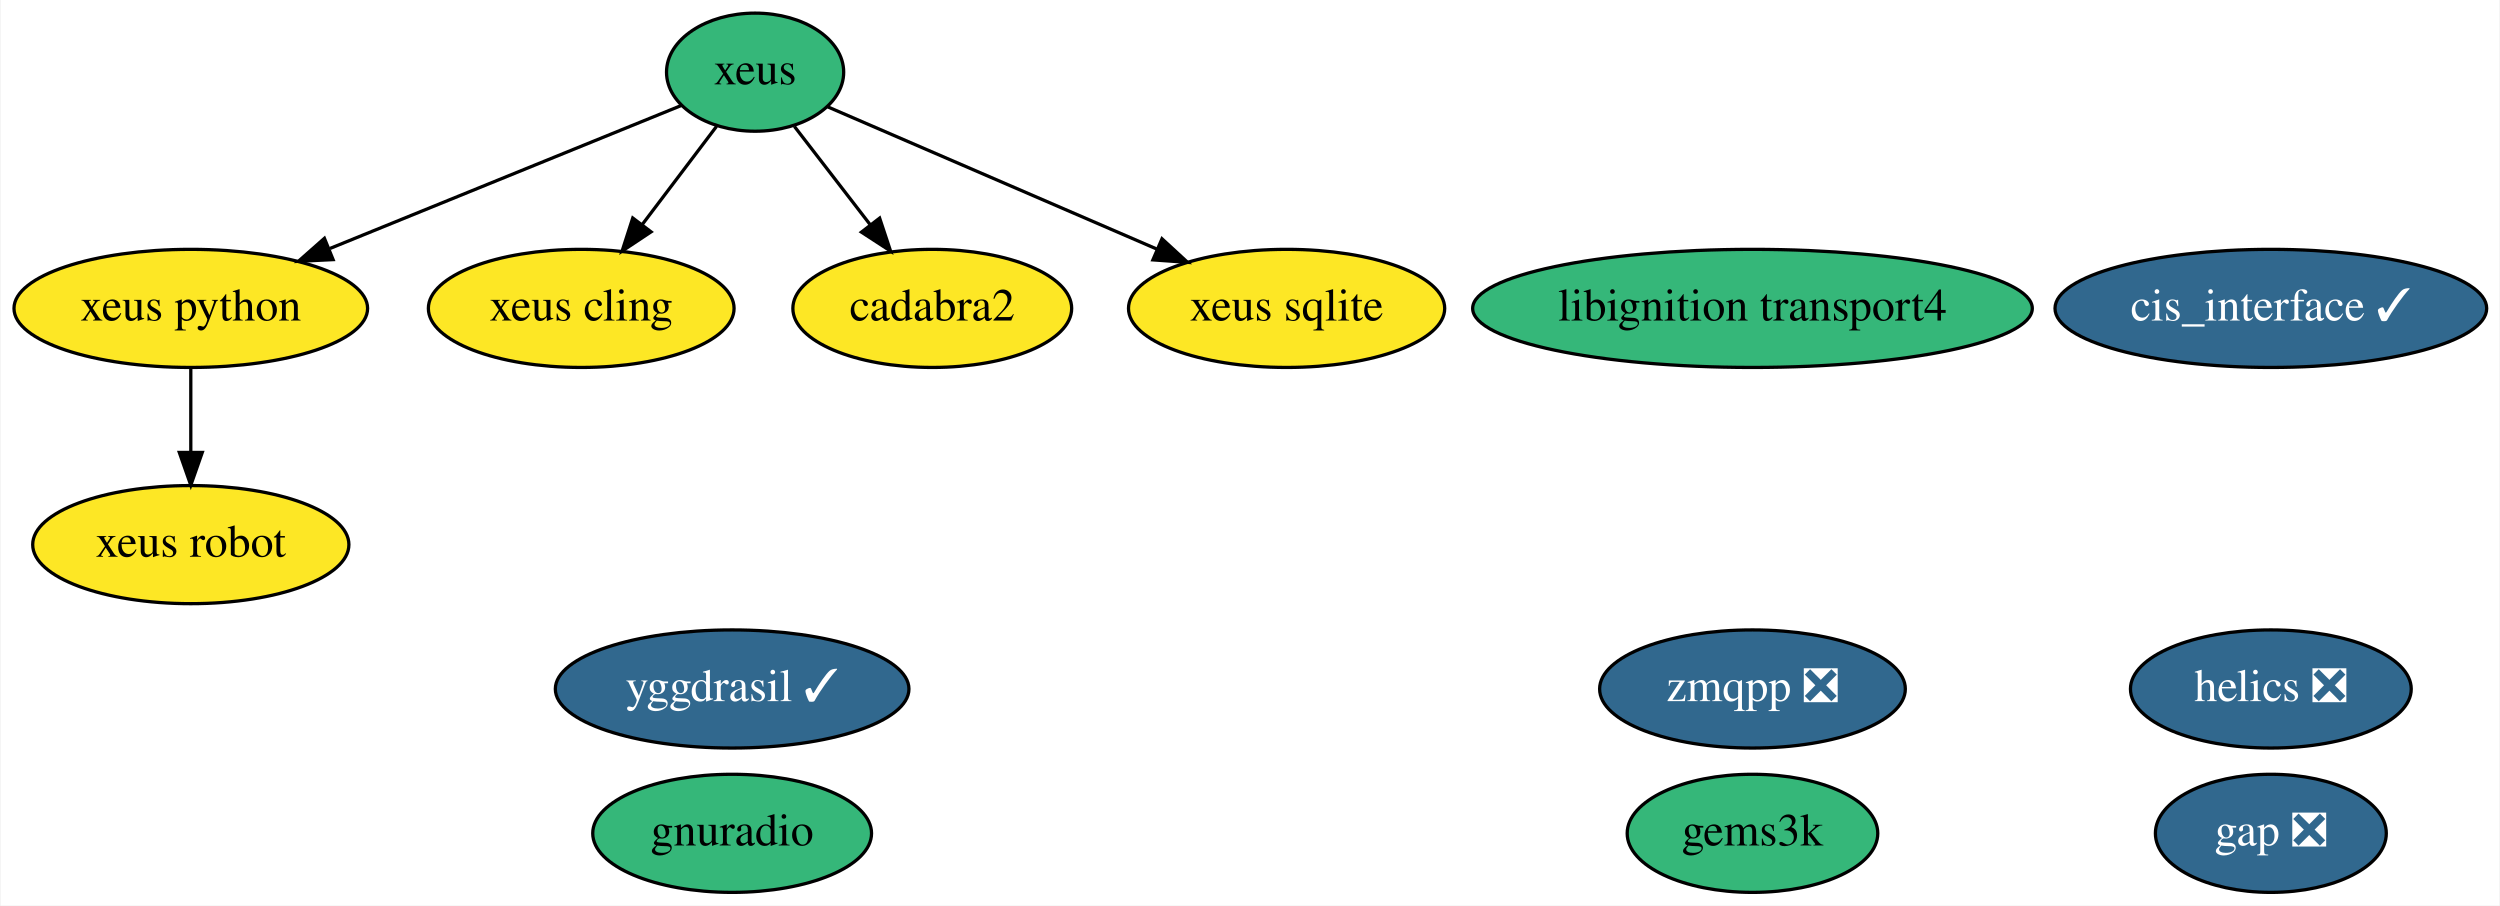
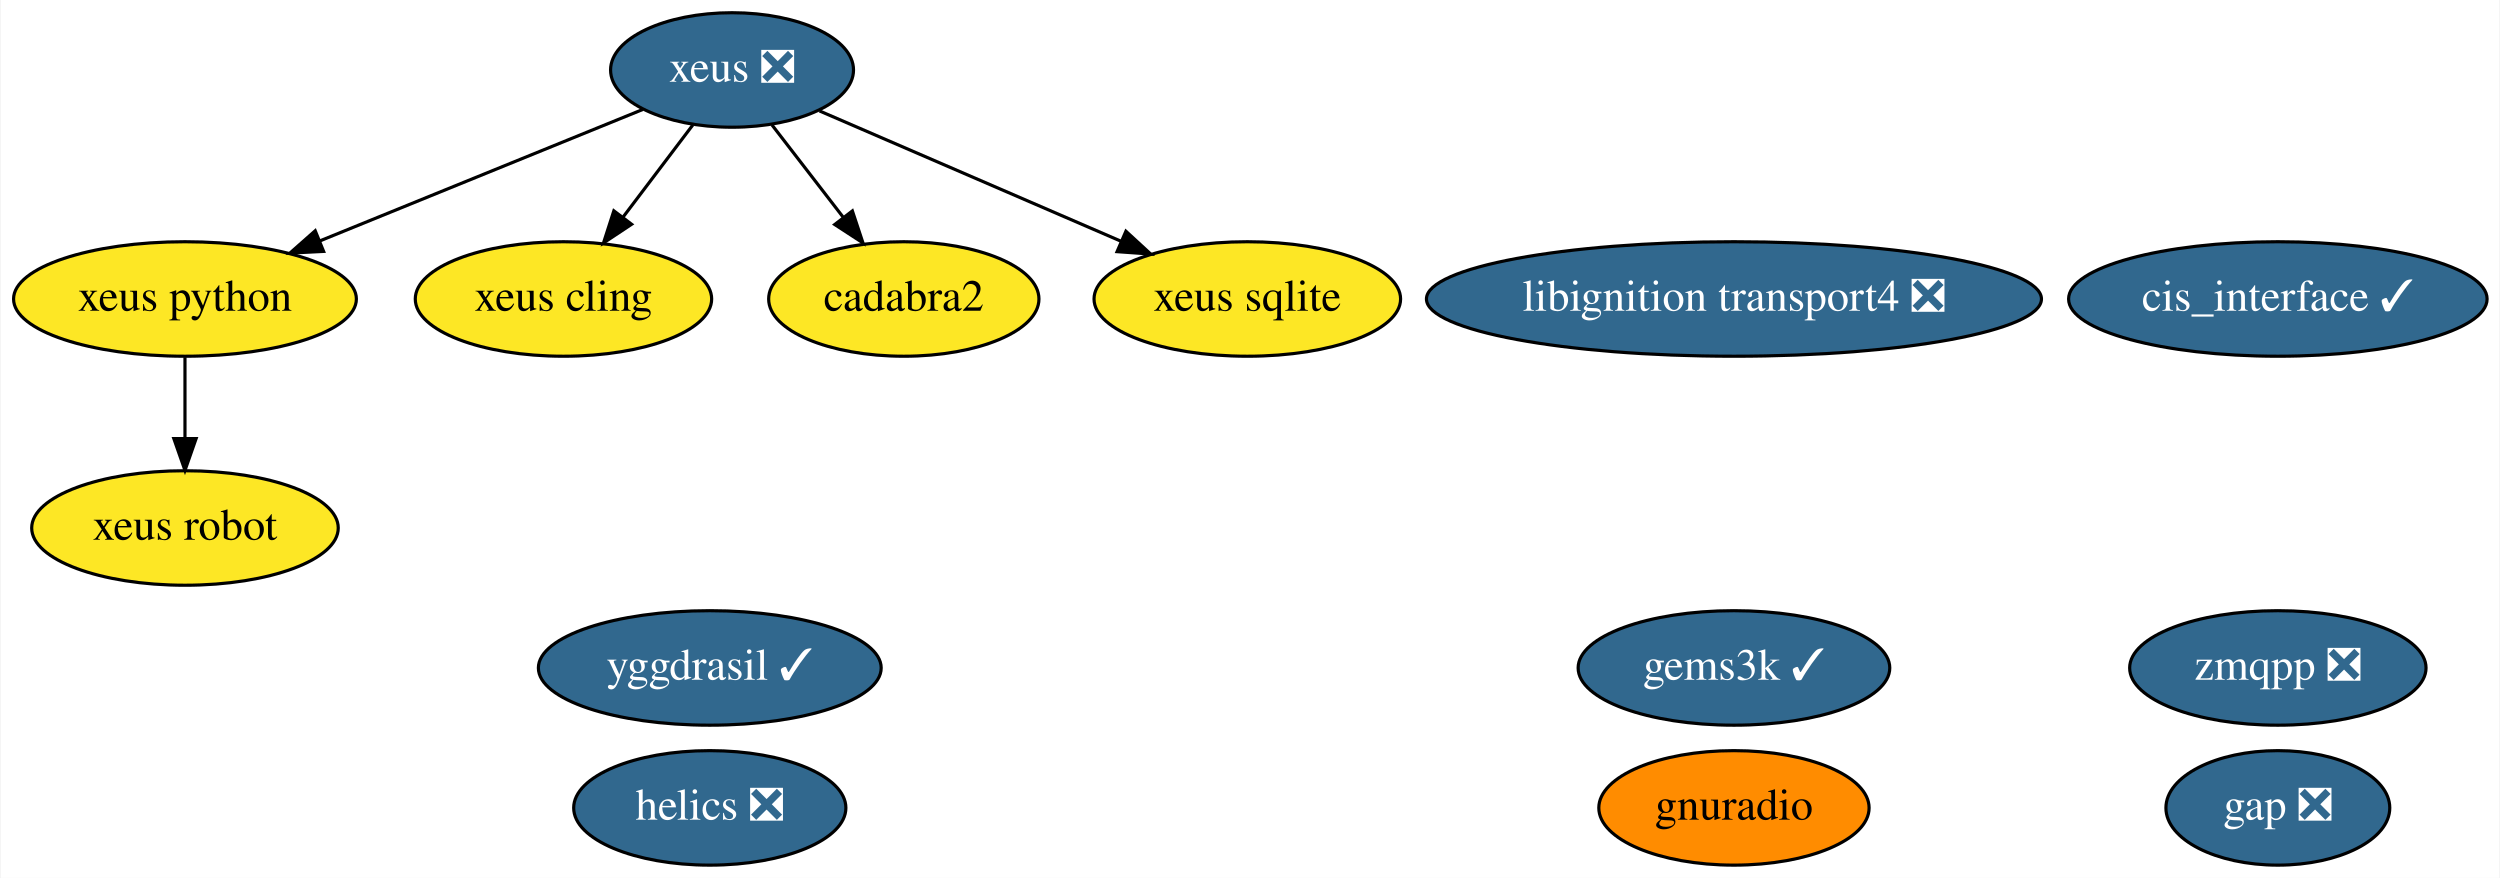
- <svg xmlns="http://www.w3.org/2000/svg" xmlns:xlink="http://www.w3.org/1999/xlink" width="762pt" height="276pt" viewBox="0.00 0.00 761.59 276.00">
+ <svg xmlns="http://www.w3.org/2000/svg" xmlns:xlink="http://www.w3.org/1999/xlink" width="786pt" height="276pt" viewBox="0.00 0.00 785.59 276.00">
  <g id="graph0" class="graph" transform="scale(1 1) rotate(0) translate(4 272)">
-     <polygon fill="white" stroke="transparent" points="-4,4 -4,-272 757.59,-272 757.59,4 -4,4" />
+     <polygon fill="white" stroke="transparent" points="-4,4 -4,-272 781.59,-272 781.59,4 -4,4" />
    <g id="node1" class="node">
      <g id="a_node1">
        <a xlink:href="https://github.com/conda-forge/gap-feedstock/pull/43" xlink:title="gap ❎">
-           <ellipse fill="#31688e" stroke="black" cx="687.95" cy="-18" rx="35.19" ry="18" />
-           <text text-anchor="middle" x="687.95" y="-14.3" font-family="Times,serif" font-size="14.00" fill="white">gap ❎</text>
+           <ellipse fill="#31688e" stroke="black" cx="711.95" cy="-18" rx="35.19" ry="18" />
+           <text text-anchor="middle" x="711.95" y="-14.3" font-family="Times,serif" font-size="14.00" fill="white">gap ❎</text>
        </a>
      </g>
    </g>
    <g id="node2" class="node">
      <g id="a_node2">
-         <a xlink:href="https://github.com/conda-forge/xeus-feedstock" xlink:title="xeus">
-           <ellipse fill="#35b779" stroke="black" cx="225.95" cy="-250" rx="27" ry="18" />
-           <text text-anchor="middle" x="225.95" y="-246.3" font-family="Times,serif" font-size="14.00">xeus</text>
+         <a xlink:href="https://github.com/conda-forge/xeus-feedstock/pull/79" xlink:title="xeus ❎">
+           <ellipse fill="#31688e" stroke="black" cx="225.95" cy="-250" rx="38.19" ry="18" />
+           <text text-anchor="middle" x="225.95" y="-246.3" font-family="Times,serif" font-size="14.00" fill="white">xeus ❎</text>
        </a>
      </g>
    </g>
    <g id="node5" class="node">
      <g id="a_node5">
        <a xlink:href="https://github.com/conda-forge/xeus-python-feedstock" xlink:title="xeus python">
          <ellipse fill="#fde725" stroke="black" cx="53.95" cy="-178" rx="53.89" ry="18" />
          <text text-anchor="middle" x="53.95" y="-174.3" font-family="Times,serif" font-size="14.00">xeus python</text>
        </a>
      </g>
    </g>
    <g id="edge3" class="edge">
-       <path fill="none" stroke="black" d="M203.46,-239.85C176.36,-228.82 130.24,-210.05 96.38,-196.27" />
-       <polygon fill="black" stroke="black" points="97.32,-192.87 86.74,-192.35 94.68,-199.36 97.32,-192.87" />
+       <path fill="none" stroke="black" d="M197.93,-237.6C170.41,-226.4 128.06,-209.16 96.41,-196.28" />
+       <polygon fill="black" stroke="black" points="97.54,-192.96 86.95,-192.43 94.9,-199.45 97.54,-192.96" />
    </g>
    <g id="node6" class="node">
      <g id="a_node6">
        <a xlink:href="https://github.com/conda-forge/xeus-cling-feedstock" xlink:title="xeus cling">
          <ellipse fill="#fde725" stroke="black" cx="172.95" cy="-178" rx="46.59" ry="18" />
          <text text-anchor="middle" x="172.95" y="-174.3" font-family="Times,serif" font-size="14.00">xeus cling</text>
        </a>
      </g>
    </g>
    <g id="edge2" class="edge">
-       <path fill="none" stroke="black" d="M214.18,-233.46C207.51,-224.65 199.01,-213.43 191.47,-203.46" />
-       <polygon fill="black" stroke="black" points="194.24,-201.33 185.41,-195.47 188.66,-205.55 194.24,-201.33" />
+       <path fill="none" stroke="black" d="M213.65,-232.76C207.12,-224.14 198.96,-213.36 191.67,-203.73" />
+       <polygon fill="black" stroke="black" points="194.37,-201.49 185.54,-195.63 188.79,-205.72 194.37,-201.49" />
    </g>
    <g id="node11" class="node">
      <g id="a_node11">
        <a xlink:href="https://github.com/conda-forge/cadabra2-feedstock" xlink:title="cadabra2">
          <ellipse fill="#fde725" stroke="black" cx="279.95" cy="-178" rx="42.49" ry="18" />
          <text text-anchor="middle" x="279.95" y="-174.3" font-family="Times,serif" font-size="14.00">cadabra2</text>
        </a>
      </g>
    </g>
    <g id="edge1" class="edge">
-       <path fill="none" stroke="black" d="M237.93,-233.46C244.73,-224.65 253.39,-213.43 261.07,-203.46" />
-       <polygon fill="black" stroke="black" points="263.91,-205.52 267.24,-195.47 258.36,-201.25 263.91,-205.52" />
+       <path fill="none" stroke="black" d="M238.47,-232.76C245.12,-224.14 253.44,-213.36 260.87,-203.73" />
+       <polygon fill="black" stroke="black" points="263.78,-205.69 267.11,-195.63 258.23,-201.41 263.78,-205.69" />
    </g>
    <g id="node12" class="node">
      <g id="a_node12">
        <a xlink:href="https://github.com/conda-forge/xeus-sqlite-feedstock" xlink:title="xeus sqlite">
          <ellipse fill="#fde725" stroke="black" cx="387.95" cy="-178" rx="48.19" ry="18" />
          <text text-anchor="middle" x="387.95" y="-174.3" font-family="Times,serif" font-size="14.00">xeus sqlite</text>
        </a>
      </g>
    </g>
    <g id="edge4" class="edge">
-       <path fill="none" stroke="black" d="M248.13,-239.41C273.89,-228.28 316.86,-209.71 348.38,-196.09" />
-       <polygon fill="black" stroke="black" points="349.97,-199.22 357.77,-192.04 347.2,-192.79 349.97,-199.22" />
+       <path fill="none" stroke="black" d="M253.43,-237.13C279.49,-225.86 318.94,-208.82 348.39,-196.09" />
+       <polygon fill="black" stroke="black" points="349.78,-199.3 357.57,-192.13 347,-192.88 349.78,-199.3" />
    </g>
    <g id="node3" class="node">
      <g id="a_node3">
        <a xlink:href="https://github.com/conda-forge/helics-feedstock/pull/25" xlink:title="helics ❎">
-           <ellipse fill="#31688e" stroke="black" cx="687.95" cy="-62" rx="42.79" ry="18" />
-           <text text-anchor="middle" x="687.95" y="-58.3" font-family="Times,serif" font-size="14.00" fill="white">helics ❎</text>
+           <ellipse fill="#31688e" stroke="black" cx="218.95" cy="-18" rx="42.79" ry="18" />
+           <text text-anchor="middle" x="218.95" y="-14.3" font-family="Times,serif" font-size="14.00" fill="white">helics ❎</text>
        </a>
      </g>
    </g>
    <g id="node4" class="node">
      <g id="a_node4">
        <a xlink:href="https://github.com/conda-forge/cis_interface-feedstock/pull/10" xlink:title="cis_interface ✓">
-           <ellipse fill="#31688e" stroke="black" cx="687.95" cy="-178" rx="65.79" ry="18" />
-           <text text-anchor="middle" x="687.95" y="-174.3" font-family="Times,serif" font-size="14.00" fill="white">cis_interface ✓</text>
+           <ellipse fill="#31688e" stroke="black" cx="711.95" cy="-178" rx="65.79" ry="18" />
+           <text text-anchor="middle" x="711.95" y="-174.3" font-family="Times,serif" font-size="14.00" fill="white">cis_interface ✓</text>
        </a>
      </g>
    </g>
    <g id="node14" class="node">
      <g id="a_node14">
        <a xlink:href="https://github.com/conda-forge/xeus-robot-feedstock" xlink:title="xeus robot">
          <ellipse fill="#fde725" stroke="black" cx="53.95" cy="-106" rx="48.19" ry="18" />
          <text text-anchor="middle" x="53.95" y="-102.3" font-family="Times,serif" font-size="14.00">xeus robot</text>
        </a>
      </g>
    </g>
    <g id="edge5" class="edge">
      <path fill="none" stroke="black" d="M53.95,-159.7C53.95,-151.98 53.95,-142.71 53.95,-134.11" />
      <polygon fill="black" stroke="black" points="57.45,-134.1 53.95,-124.1 50.45,-134.1 57.45,-134.1" />
    </g>
    <g id="node7" class="node">
      <g id="a_node7">
        <a xlink:href="https://github.com/conda-forge/yggdrasil-feedstock/pull/17" xlink:title="yggdrasil ✓">
          <ellipse fill="#31688e" stroke="black" cx="218.95" cy="-62" rx="53.89" ry="18" />
          <text text-anchor="middle" x="218.95" y="-58.3" font-family="Times,serif" font-size="14.00" fill="white">yggdrasil ✓</text>
        </a>
      </g>
    </g>
    <g id="node8" class="node">
      <g id="a_node8">
-         <a xlink:href="https://github.com/conda-forge/libignition-transport4-feedstock" xlink:title="libignition transport4">
-           <ellipse fill="#35b779" stroke="black" cx="529.95" cy="-178" rx="85.29" ry="18" />
-           <text text-anchor="middle" x="529.95" y="-174.3" font-family="Times,serif" font-size="14.00">libignition transport4</text>
+         <a xlink:href="https://github.com/conda-forge/libignition-transport4-feedstock/pull/20" xlink:title="libignition transport4 ❎">
+           <ellipse fill="#31688e" stroke="black" cx="540.95" cy="-178" rx="96.68" ry="18" />
+           <text text-anchor="middle" x="540.95" y="-174.3" font-family="Times,serif" font-size="14.00" fill="white">libignition transport4 ❎</text>
        </a>
      </g>
    </g>
    <g id="node9" class="node">
      <g id="a_node9">
        <a xlink:href="https://github.com/conda-forge/gnuradio-feedstock" xlink:title="gnuradio">
-           <ellipse fill="#35b779" stroke="black" cx="218.95" cy="-18" rx="42.49" ry="18" />
-           <text text-anchor="middle" x="218.95" y="-14.3" font-family="Times,serif" font-size="14.00">gnuradio</text>
+           <ellipse fill="#ff8c00" stroke="black" cx="540.95" cy="-18" rx="42.49" ry="18" />
+           <text text-anchor="middle" x="540.95" y="-14.3" font-family="Times,serif" font-size="14.00">gnuradio</text>
        </a>
      </g>
    </g>
    <g id="node10" class="node">
      <g id="a_node10">
        <a xlink:href="https://github.com/conda-forge/zmqpp-feedstock/pull/2" xlink:title="zmqpp ❎">
-           <ellipse fill="#31688e" stroke="black" cx="529.95" cy="-62" rx="46.59" ry="18" />
-           <text text-anchor="middle" x="529.95" y="-58.3" font-family="Times,serif" font-size="14.00" fill="white">zmqpp ❎</text>
+           <ellipse fill="#31688e" stroke="black" cx="711.95" cy="-62" rx="46.59" ry="18" />
+           <text text-anchor="middle" x="711.95" y="-58.3" font-family="Times,serif" font-size="14.00" fill="white">zmqpp ❎</text>
        </a>
      </g>
    </g>
    <g id="node13" class="node">
      <g id="a_node13">
-         <a xlink:href="https://github.com/conda-forge/gems3k-feedstock" xlink:title="gems3k">
-           <ellipse fill="#35b779" stroke="black" cx="529.95" cy="-18" rx="38.19" ry="18" />
-           <text text-anchor="middle" x="529.95" y="-14.3" font-family="Times,serif" font-size="14.00">gems3k</text>
+         <a xlink:href="https://github.com/conda-forge/gems3k-feedstock/pull/2" xlink:title="gems3k ✓">
+           <ellipse fill="#31688e" stroke="black" cx="540.95" cy="-62" rx="48.99" ry="18" />
+           <text text-anchor="middle" x="540.95" y="-58.3" font-family="Times,serif" font-size="14.00" fill="white">gems3k ✓</text>
        </a>
      </g>
    </g>
  </g>
</svg>
